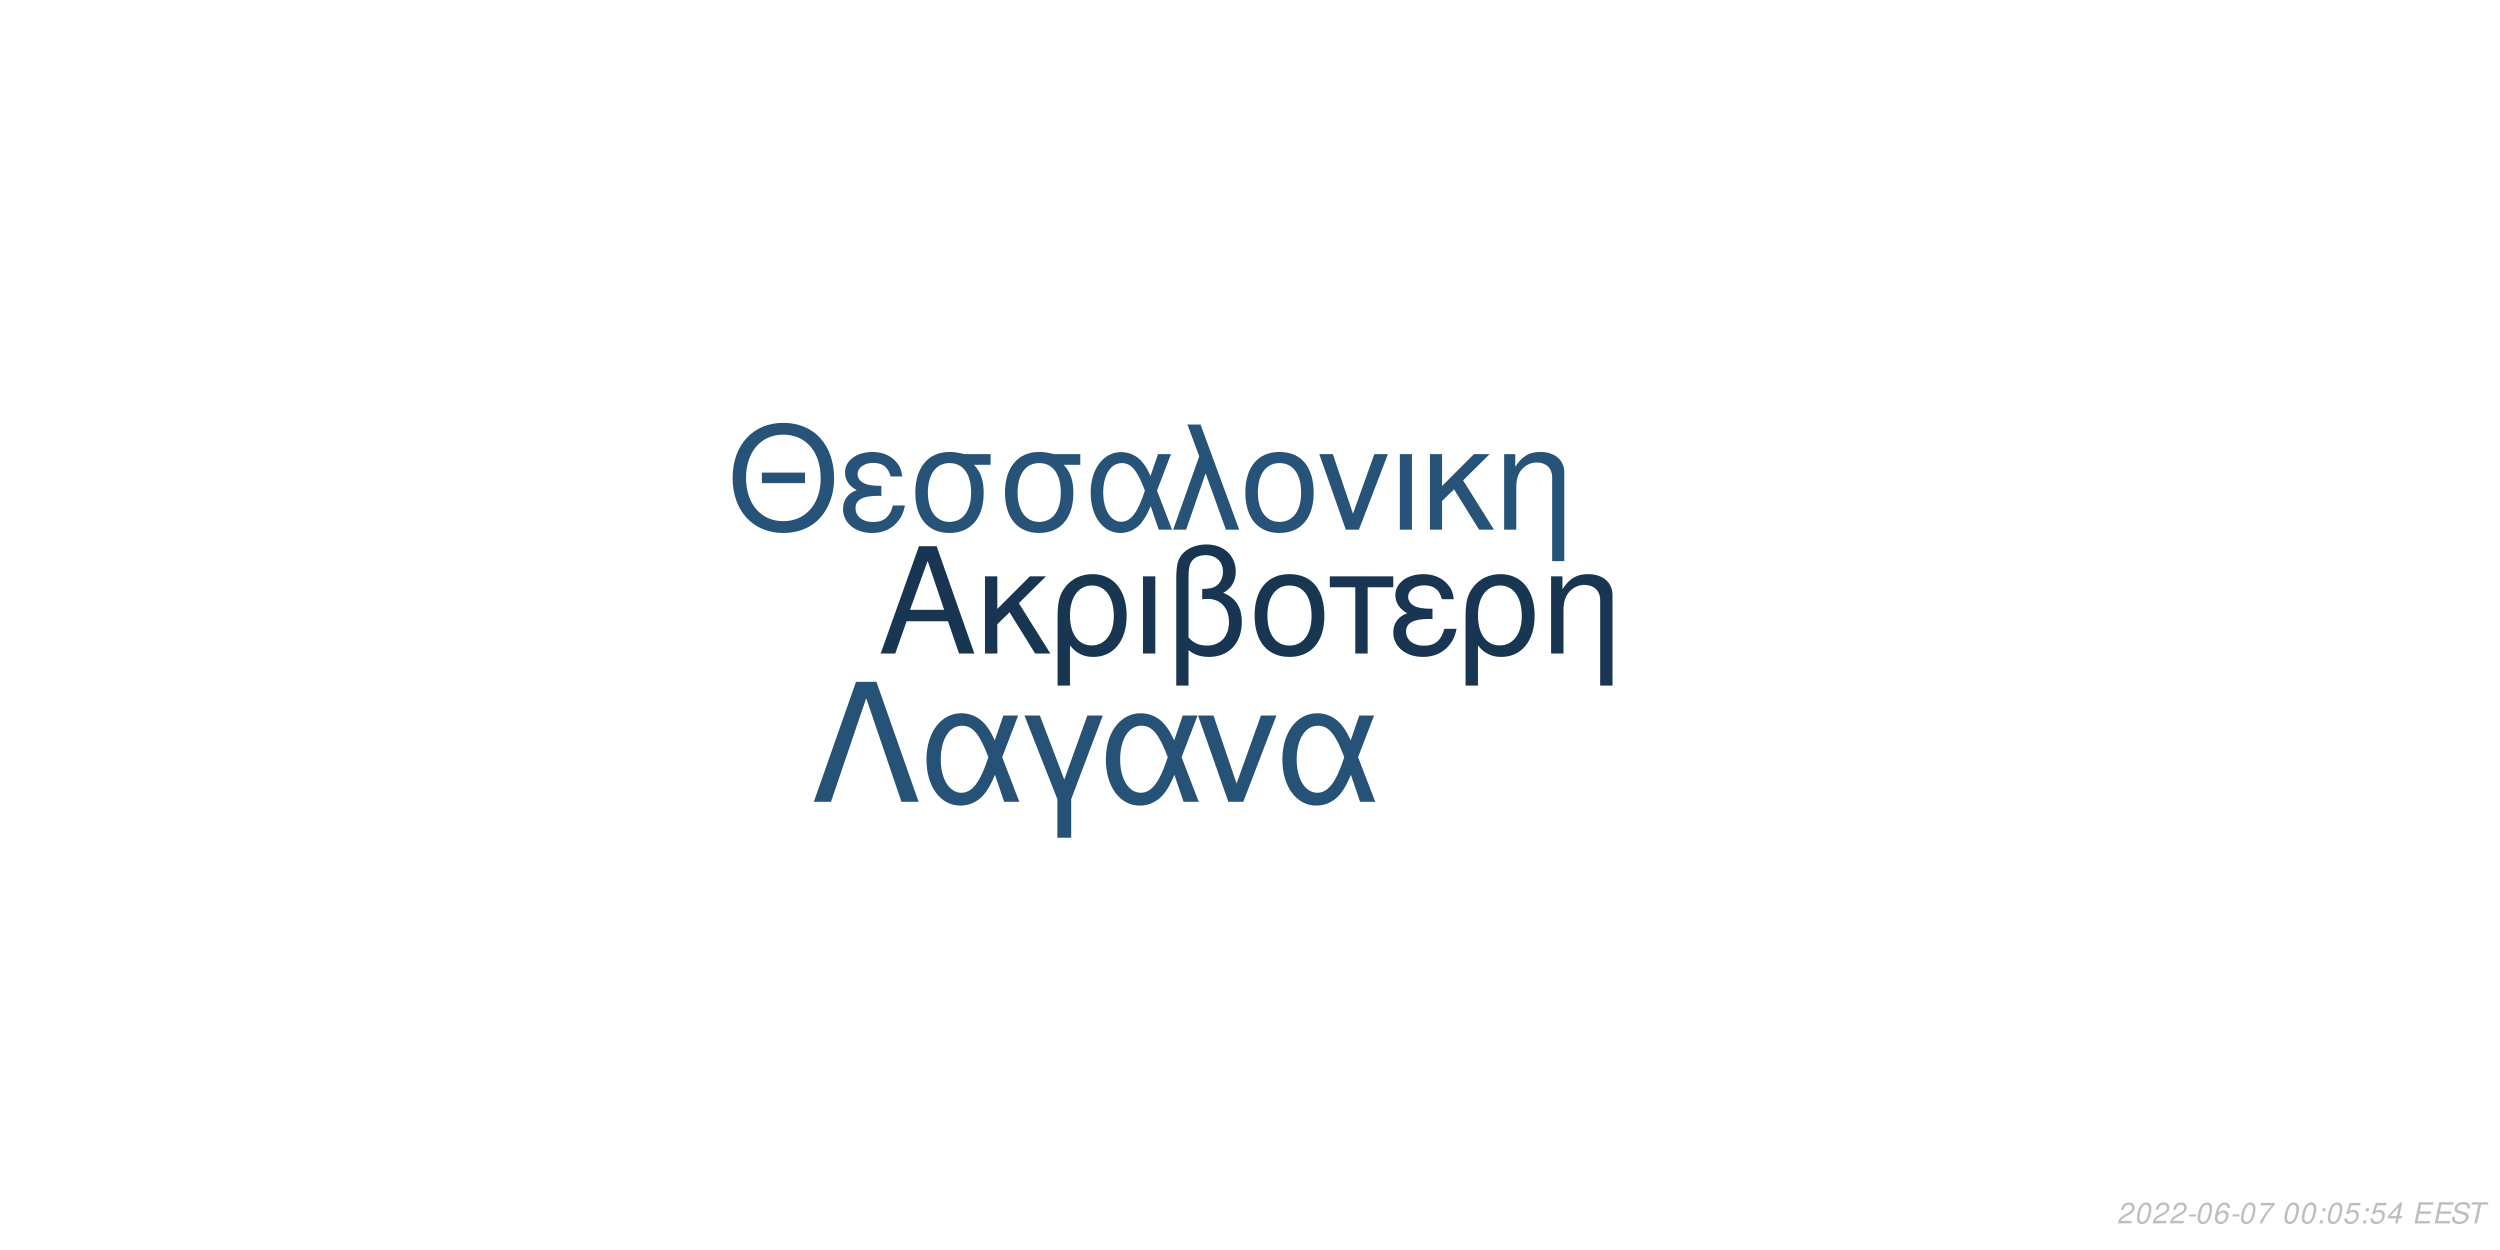
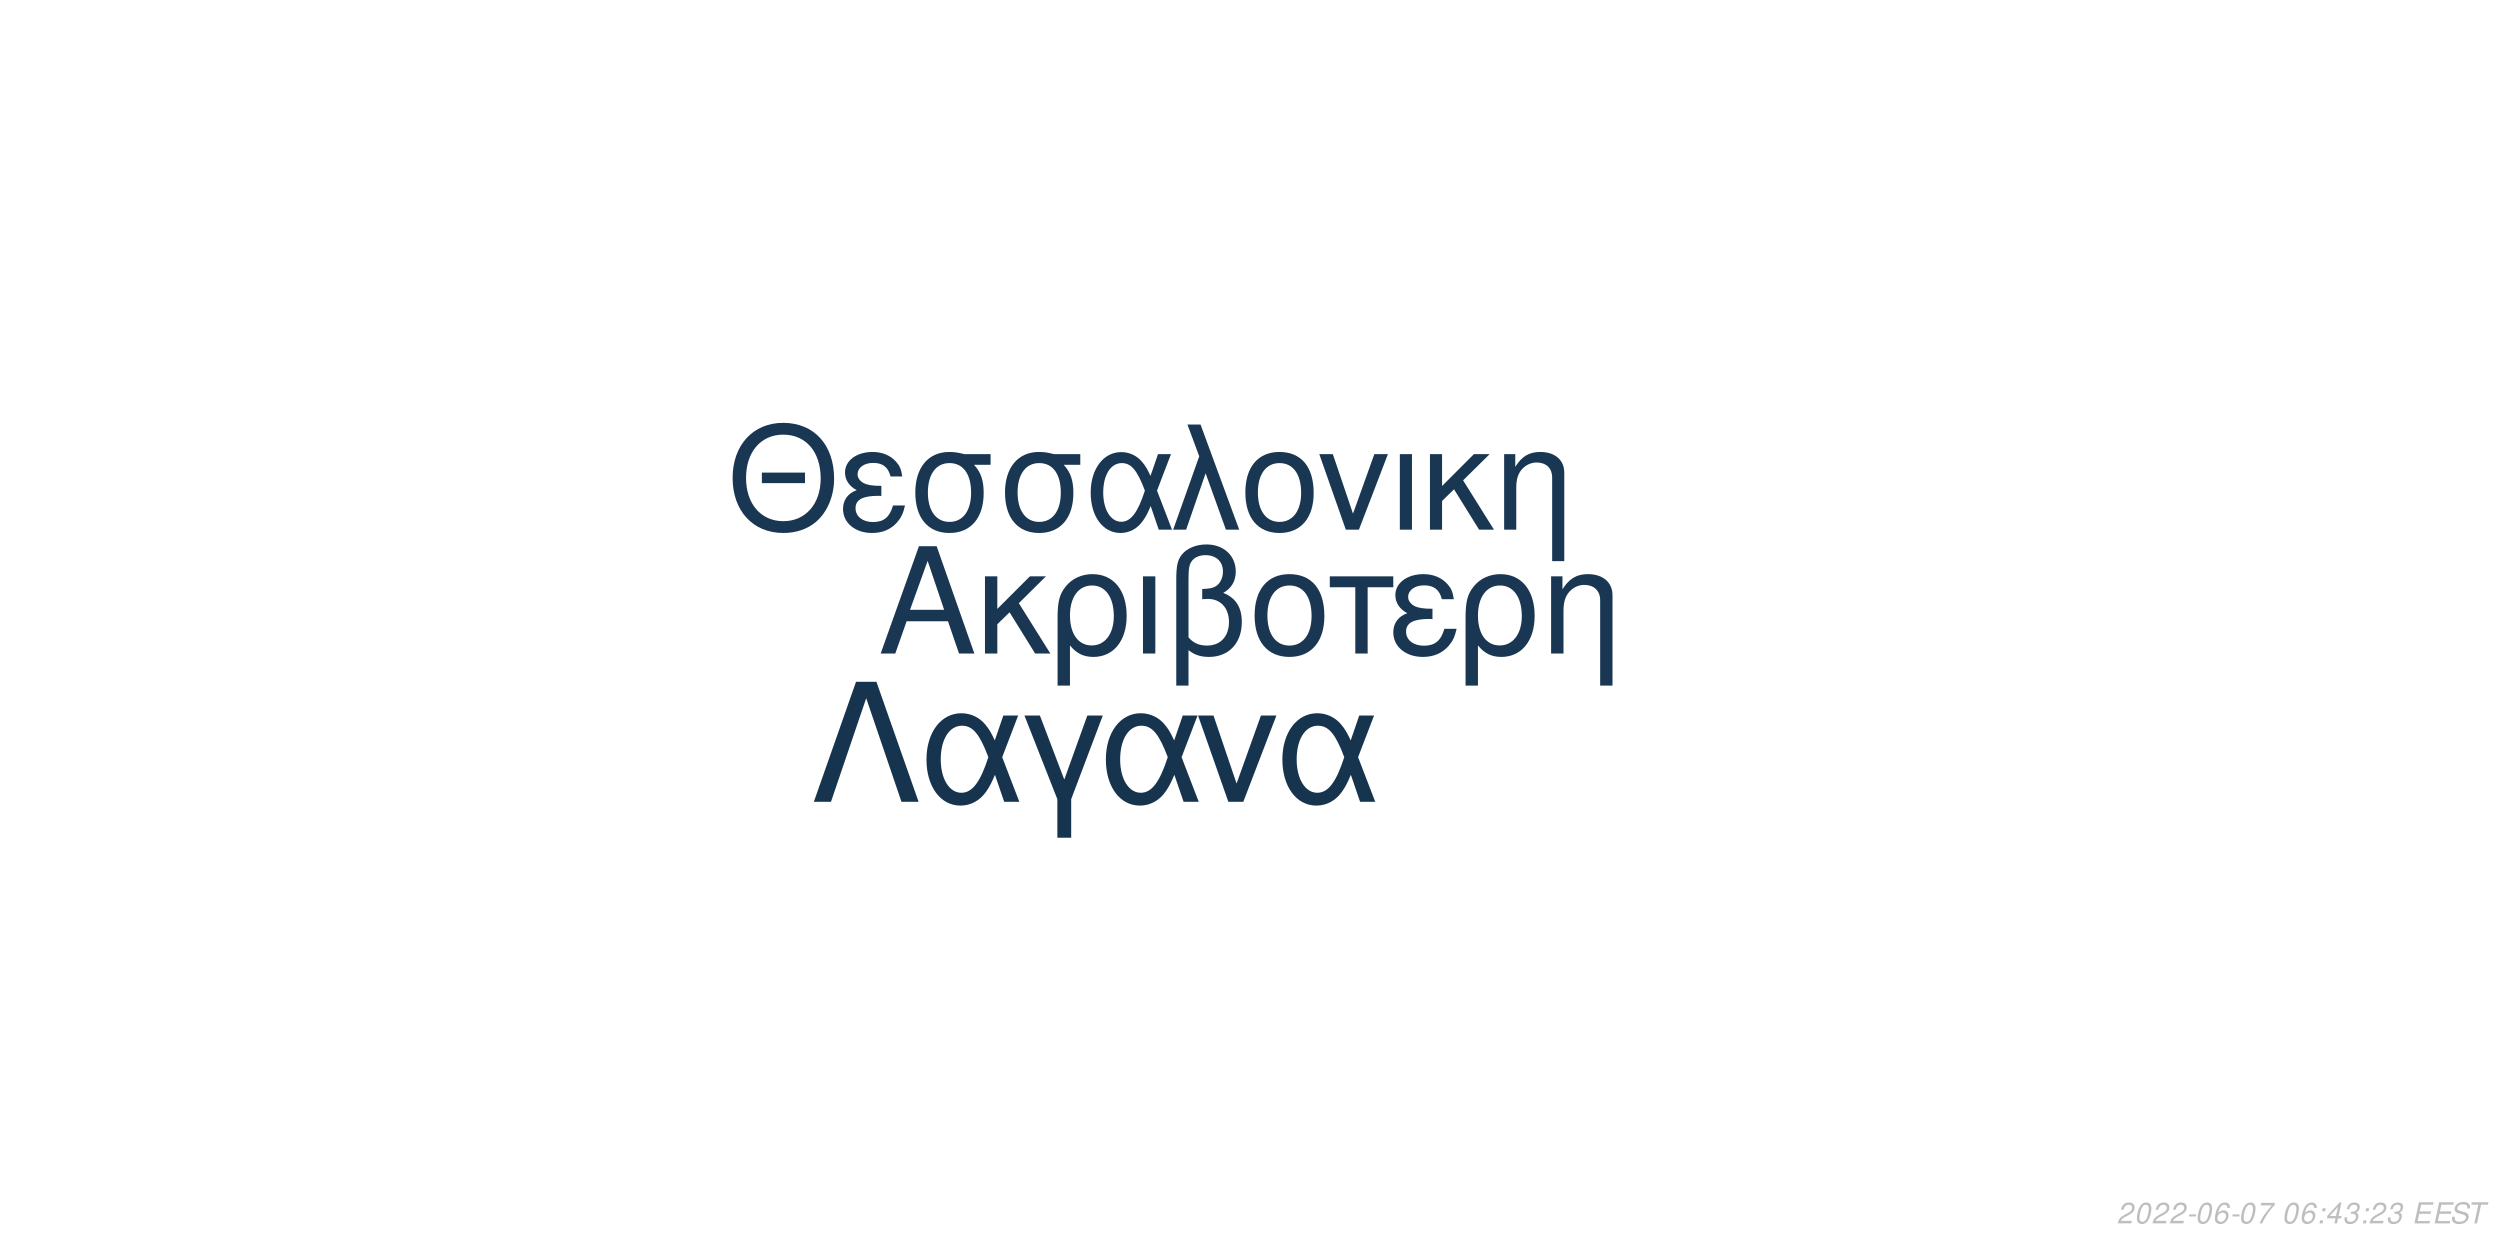
<svg xmlns="http://www.w3.org/2000/svg" xmlns:xlink="http://www.w3.org/1999/xlink" width="864pt" height="432pt" viewBox="0 0 864 432" version="1.1">
  <defs>
    <g>
      <symbol overflow="visible" id="glyph0-0">
        <path style="stroke:none;" d="" />
      </symbol>
      <symbol overflow="visible" id="glyph0-1">
        <path style="stroke:none;" d="M 24.125 -11.141 L 27.938 0 L 33.234 0 L 20.203 -37.094 L 14.094 -37.094 L 0.859 0 L 5.906 0 L 9.828 -11.141 Z M 22.797 -15.109 L 11 -15.109 L 17.094 -32.016 Z M 22.797 -15.109 " />
      </symbol>
      <symbol overflow="visible" id="glyph0-2">
        <path style="stroke:none;" d="M 7.172 -15.422 L 7.172 -26.672 L 2.906 -26.672 L 2.906 0 L 7.172 0 L 7.172 -10.125 L 11.406 -14.25 L 20.25 0 L 25.5 0 L 14.609 -17.406 L 23.969 -26.672 L 18.422 -26.672 Z M 7.172 -15.422 " />
      </symbol>
      <symbol overflow="visible" id="glyph0-3">
        <path style="stroke:none;" d="M 3 11.094 L 7.281 11.094 L 7.281 -2.797 C 9.516 -0.047 11.953 1.172 15.375 1.172 C 22.344 1.172 26.875 -4.422 26.875 -13.031 C 26.875 -21.891 22.297 -27.438 15.062 -27.438 C 11.297 -27.438 7.984 -25.906 5.797 -23.156 C 3.672 -20.516 3 -17.969 3 -12.359 Z M 14.906 -23.516 C 19.547 -23.516 22.438 -19.438 22.438 -12.922 C 22.438 -6.812 19.391 -2.797 14.812 -2.797 C 10.172 -2.797 7.281 -6.766 7.281 -13.125 C 7.281 -19.484 10.234 -23.516 14.906 -23.516 Z M 14.906 -23.516 " />
      </symbol>
      <symbol overflow="visible" id="glyph0-4">
        <path style="stroke:none;" d="M 3.516 0 L 7.781 0 L 7.781 -26.672 L 3.516 -26.672 Z M 3.516 0 " />
      </symbol>
      <symbol overflow="visible" id="glyph0-5">
        <path style="stroke:none;" d="M 4.016 11.094 L 8.25 11.094 L 8.25 -1.172 C 10.172 0.406 12.422 1.172 15.312 1.172 C 22.188 1.172 26.672 -3.609 26.672 -10.891 C 26.672 -15.984 24.578 -19.234 20.25 -20.969 C 23.109 -22.547 24.578 -25.031 24.578 -28.344 C 24.578 -33.844 20.406 -37.703 14.453 -37.703 C 10.938 -37.703 7.734 -36.391 6 -34.25 C 4.484 -32.422 4.016 -30.328 4.016 -25.391 Z M 8.25 -25.656 C 8.25 -29.359 8.5 -30.844 9.469 -32.062 C 10.375 -33.281 12.156 -34 14.094 -34 C 17.812 -34 20.156 -31.812 20.156 -28.297 C 20.156 -25.953 18.984 -23.812 17.297 -23.047 C 16.281 -22.547 15.469 -22.438 12.984 -22.297 L 12.984 -18.781 C 13.734 -18.828 14.344 -18.875 14.969 -18.875 C 19.344 -18.875 22.234 -15.719 22.234 -10.891 C 22.234 -5.906 19.281 -2.75 14.656 -2.75 C 11.953 -2.75 9.922 -3.609 8.25 -5.594 Z M 8.25 -25.656 " />
      </symbol>
      <symbol overflow="visible" id="glyph0-6">
        <path style="stroke:none;" d="M 14.094 -27.438 C 6.562 -27.438 2.094 -22.094 2.094 -13.125 C 2.094 -4.125 6.562 1.172 14.141 1.172 C 21.672 1.172 26.203 -4.172 26.203 -12.922 C 26.203 -22.188 21.828 -27.438 14.094 -27.438 Z M 14.141 -23.516 C 18.938 -23.516 21.781 -19.594 21.781 -12.984 C 21.781 -6.672 18.828 -2.75 14.141 -2.75 C 9.422 -2.75 6.516 -6.672 6.516 -13.125 C 6.516 -19.594 9.422 -23.516 14.141 -23.516 Z M 14.141 -23.516 " />
      </symbol>
      <symbol overflow="visible" id="glyph0-7">
        <path style="stroke:none;" d="M 7.891 0 L 12.156 0 L 12.156 -22.906 L 21.016 -22.906 L 21.016 -26.672 L -0.922 -26.672 L -0.922 -22.906 L 7.891 -22.906 Z M 7.891 0 " />
      </symbol>
      <symbol overflow="visible" id="glyph0-8">
        <path style="stroke:none;" d="M 14.562 -15.469 C 11.344 -15.469 9.562 -15.781 8.297 -16.438 C 6.922 -17.203 6.156 -18.328 6.156 -19.547 C 6.156 -21.891 8.453 -23.562 11.656 -23.562 C 15.062 -23.562 16.953 -22.094 17.812 -18.781 L 21.938 -18.781 C 21.578 -21.266 21.062 -22.5 19.797 -23.922 C 17.812 -26.203 14.906 -27.438 11.453 -27.438 C 5.797 -27.438 1.734 -24.375 1.734 -20.203 C 1.734 -17.609 3.156 -15.375 5.859 -13.938 C 2.797 -12.875 1.016 -10.484 1.016 -7.328 C 1.016 -2.391 5.297 1.172 11.25 1.172 C 14.969 1.172 17.906 -0.109 20.156 -2.641 C 21.578 -4.328 22.297 -5.797 22.906 -8.547 L 18.672 -8.547 C 17.5 -4.422 15.422 -2.703 11.609 -2.703 C 7.938 -2.703 5.438 -4.688 5.438 -7.578 C 5.438 -10.578 7.938 -11.953 13.484 -11.953 C 13.641 -11.953 14.094 -11.953 14.562 -11.906 Z M 14.562 -15.469 " />
      </symbol>
      <symbol overflow="visible" id="glyph0-9">
        <path style="stroke:none;" d="M 3.562 -26.672 L 3.562 0 L 7.844 0 L 7.844 -14.703 C 7.844 -17.906 8.5 -19.891 10.031 -21.531 C 11.406 -22.953 13.188 -23.719 15.062 -23.719 C 18.375 -23.719 20.516 -21.672 20.516 -18.469 L 20.516 11.094 L 24.781 11.094 L 24.781 -20.156 C 24.781 -24.578 21.469 -27.438 16.328 -27.438 C 12.359 -27.438 9.828 -25.906 7.484 -22.188 L 7.484 -26.672 Z M 3.562 -26.672 " />
      </symbol>
      <symbol overflow="visible" id="glyph1-0">
        <path style="stroke:none;" d="" />
      </symbol>
      <symbol overflow="visible" id="glyph1-1">
        <path style="stroke:none;" d="M 26.859 -19.734 L 11.953 -19.734 L 11.953 -16.094 L 26.859 -16.094 Z M 19.328 -36.922 C 8.922 -36.922 1.844 -29.25 1.844 -17.891 C 1.844 -6.484 8.875 1.141 19.391 1.141 C 23.812 1.141 27.703 -0.203 30.641 -2.688 C 34.578 -6.031 36.922 -11.656 36.922 -17.594 C 36.922 -29.297 30 -36.922 19.328 -36.922 Z M 19.328 -32.844 C 27.203 -32.844 32.281 -26.906 32.281 -17.688 C 32.281 -8.922 27.062 -2.938 19.391 -2.938 C 11.609 -2.938 6.484 -8.922 6.484 -17.891 C 6.484 -26.859 11.609 -32.844 19.328 -32.844 Z M 19.328 -32.844 " />
      </symbol>
      <symbol overflow="visible" id="glyph1-2">
        <path style="stroke:none;" d="M 14.25 -15.141 C 11.109 -15.141 9.375 -15.453 8.125 -16.094 C 6.781 -16.844 6.031 -17.938 6.031 -19.141 C 6.031 -21.422 8.266 -23.078 11.406 -23.078 C 14.75 -23.078 16.594 -21.625 17.438 -18.391 L 21.469 -18.391 C 21.125 -20.828 20.625 -22.031 19.391 -23.422 C 17.438 -25.656 14.594 -26.859 11.219 -26.859 C 5.688 -26.859 1.688 -23.875 1.688 -19.781 C 1.688 -17.234 3.094 -15.047 5.734 -13.656 C 2.734 -12.609 1 -10.266 1 -7.172 C 1 -2.344 5.188 1.141 11.016 1.141 C 14.656 1.141 17.547 -0.094 19.734 -2.594 C 21.125 -4.234 21.828 -5.688 22.422 -8.375 L 18.281 -8.375 C 17.141 -4.328 15.094 -2.641 11.359 -2.641 C 7.766 -2.641 5.328 -4.578 5.328 -7.422 C 5.328 -10.359 7.766 -11.703 13.203 -11.703 C 13.359 -11.703 13.797 -11.703 14.25 -11.656 Z M 14.25 -15.141 " />
      </symbol>
      <symbol overflow="visible" id="glyph1-3">
        <path style="stroke:none;" d="M 29 -26.109 L 19.938 -26.109 C 17.594 -26.703 16.438 -26.859 14.703 -26.859 C 7.469 -26.859 2.984 -21.469 2.984 -12.859 C 2.984 -4.031 7.375 1.141 14.797 1.141 C 22.172 1.141 26.609 -4.078 26.609 -12.656 C 26.609 -17.047 25.656 -19.828 23.266 -22.422 L 29 -22.422 Z M 14.797 -23.016 C 19.531 -23.016 22.266 -19.234 22.266 -12.75 C 22.266 -6.531 19.438 -2.688 14.797 -2.688 C 10.172 -2.688 7.328 -6.531 7.328 -12.859 C 7.328 -19.188 10.172 -23.016 14.797 -23.016 Z M 14.797 -23.016 " />
      </symbol>
      <symbol overflow="visible" id="glyph1-4">
        <path style="stroke:none;" d="M 29.344 -26.109 L 24.859 -26.109 L 22.266 -18.578 C 21.125 -21.031 20.484 -22.125 19.328 -23.469 C 17.547 -25.609 14.906 -26.812 12.156 -26.812 C 5.984 -26.812 1.594 -20.984 1.594 -12.812 C 1.594 -4.578 5.828 1.141 11.906 1.141 C 14.953 1.141 17.734 -0.344 19.625 -3.047 C 20.672 -4.531 21.281 -5.688 22.328 -8.172 L 25.109 0 L 29.703 0 L 24.516 -13.5 Z M 20.328 -13.5 C 17.891 -5.922 15.453 -2.734 12.156 -2.734 C 8.516 -2.734 5.922 -6.922 5.922 -12.812 C 5.922 -18.938 8.516 -23.016 12.359 -23.016 C 15.594 -23.016 17.688 -20.531 20.328 -13.5 Z M 20.328 -13.5 " />
      </symbol>
      <symbol overflow="visible" id="glyph1-5">
        <path style="stroke:none;" d="M 1.094 0 L 5.578 0 L 12.312 -19.484 L 19.328 0 L 23.922 0 L 10.562 -36.328 L 6.031 -36.328 L 10.109 -25.359 Z M 1.094 0 " />
      </symbol>
      <symbol overflow="visible" id="glyph1-6">
        <path style="stroke:none;" d="M 13.797 -26.859 C 6.422 -26.859 2.047 -21.625 2.047 -12.859 C 2.047 -4.031 6.422 1.141 13.859 1.141 C 21.234 1.141 25.656 -4.078 25.656 -12.656 C 25.656 -21.719 21.375 -26.859 13.797 -26.859 Z M 13.859 -23.016 C 18.531 -23.016 21.328 -19.188 21.328 -12.703 C 21.328 -6.531 18.438 -2.688 13.859 -2.688 C 9.219 -2.688 6.375 -6.531 6.375 -12.859 C 6.375 -19.188 9.219 -23.016 13.859 -23.016 Z M 13.859 -23.016 " />
      </symbol>
      <symbol overflow="visible" id="glyph1-7">
        <path style="stroke:none;" d="M 14.297 0 L 24.312 -26.109 L 19.625 -26.109 L 12.25 -5.531 L 5.281 -26.109 L 0.594 -26.109 L 9.766 0 Z M 14.297 0 " />
      </symbol>
      <symbol overflow="visible" id="glyph1-8">
        <path style="stroke:none;" d="M 3.438 0 L 7.625 0 L 7.625 -26.109 L 3.438 -26.109 Z M 3.438 0 " />
      </symbol>
      <symbol overflow="visible" id="glyph1-9">
        <path style="stroke:none;" d="M 7.031 -15.094 L 7.031 -26.109 L 2.844 -26.109 L 2.844 0 L 7.031 0 L 7.031 -9.922 L 11.156 -13.953 L 19.828 0 L 24.969 0 L 14.297 -17.047 L 23.469 -26.109 L 18.031 -26.109 Z M 7.031 -15.094 " />
      </symbol>
      <symbol overflow="visible" id="glyph1-10">
        <path style="stroke:none;" d="M 3.484 -26.109 L 3.484 0 L 7.672 0 L 7.672 -14.406 C 7.672 -17.547 8.328 -19.484 9.812 -21.078 C 11.156 -22.469 12.906 -23.219 14.75 -23.219 C 17.984 -23.219 20.078 -21.234 20.078 -18.094 L 20.078 10.859 L 24.266 10.859 L 24.266 -19.734 C 24.266 -24.062 21.031 -26.859 16 -26.859 C 12.109 -26.859 9.609 -25.359 7.328 -21.719 L 7.328 -26.109 Z M 3.484 -26.109 " />
      </symbol>
      <symbol overflow="visible" id="glyph2-0">
        <path style="stroke:none;" d="" />
      </symbol>
      <symbol overflow="visible" id="glyph2-1">
        <path style="stroke:none;" d="M 22.531 -41.484 L 15.484 -41.484 L 0.906 0 L 6.828 0 L 19 -35.797 L 31.188 0 L 37.109 0 Z M 22.531 -41.484 " />
      </symbol>
      <symbol overflow="visible" id="glyph2-2">
        <path style="stroke:none;" d="M 33.516 -29.812 L 28.391 -29.812 L 25.438 -21.219 C 24.125 -24.016 23.391 -25.266 22.078 -26.797 C 20.031 -29.25 17.016 -30.609 13.891 -30.609 C 6.828 -30.609 1.828 -23.953 1.828 -14.625 C 1.828 -5.234 6.656 1.312 13.594 1.312 C 17.078 1.312 20.266 -0.391 22.422 -3.469 C 23.609 -5.172 24.297 -6.484 25.5 -9.328 L 28.688 0 L 33.922 0 L 28 -15.422 Z M 23.219 -15.422 C 20.422 -6.766 17.641 -3.125 13.891 -3.125 C 9.734 -3.125 6.766 -7.906 6.766 -14.625 C 6.766 -21.625 9.734 -26.297 14.109 -26.297 C 17.812 -26.297 20.203 -23.453 23.219 -15.422 Z M 23.219 -15.422 " />
      </symbol>
      <symbol overflow="visible" id="glyph2-3">
        <path style="stroke:none;" d="M 12.062 12.406 L 16.844 12.406 L 16.844 -0.906 L 27.766 -29.812 L 22.422 -29.812 L 14.453 -7.688 L 6.031 -29.812 L 0.688 -29.812 L 12.062 -0.906 Z M 12.062 12.406 " />
      </symbol>
      <symbol overflow="visible" id="glyph2-4">
        <path style="stroke:none;" d="M 16.328 0 L 27.766 -29.812 L 22.422 -29.812 L 14 -6.312 L 6.031 -29.812 L 0.688 -29.812 L 11.156 0 Z M 16.328 0 " />
      </symbol>
      <symbol overflow="visible" id="glyph3-0">
        <path style="stroke:none;" d="" />
      </symbol>
      <symbol overflow="visible" id="glyph3-1">
        <path style="stroke:none;" d="M 5.234 -0.875 L 1.469 -0.875 C 1.641 -1.375 2.203 -1.891 3.109 -2.344 L 4.234 -2.938 C 5.562 -3.625 6.219 -4.469 6.219 -5.484 C 6.219 -5.938 6.062 -6.359 5.797 -6.656 C 5.469 -7.047 4.984 -7.234 4.312 -7.234 C 2.766 -7.234 1.891 -6.453 1.484 -4.734 L 2.375 -4.734 C 2.484 -5.188 2.609 -5.484 2.797 -5.75 C 3.094 -6.203 3.609 -6.453 4.188 -6.453 C 4.891 -6.453 5.344 -6.031 5.344 -5.375 C 5.344 -4.703 4.859 -4.094 4.016 -3.656 L 2.984 -3.125 C 1.234 -2.188 0.797 -1.656 0.344 -0.016 L 5.047 -0.016 Z M 5.234 -0.875 " />
      </symbol>
      <symbol overflow="visible" id="glyph3-2">
        <path style="stroke:none;" d="M 4.203 -7.234 C 3.375 -7.234 2.688 -6.812 2.125 -5.984 C 1.484 -5.047 0.984 -3.188 0.984 -1.734 C 0.984 -1.109 1.172 -0.562 1.484 -0.266 C 1.797 0.047 2.281 0.234 2.766 0.234 C 3.625 0.234 4.281 -0.156 4.859 -1.016 C 5.516 -1.953 6 -3.797 6 -5.266 C 6 -6.5 5.328 -7.234 4.203 -7.234 Z M 4.094 -6.453 C 4.734 -6.453 5.125 -5.984 5.125 -5.156 C 5.125 -4.203 4.781 -2.625 4.406 -1.812 C 3.984 -0.938 3.516 -0.547 2.875 -0.547 C 2.25 -0.547 1.875 -1.031 1.875 -1.828 C 1.875 -2.797 2.203 -4.344 2.594 -5.203 C 2.984 -6.047 3.453 -6.453 4.094 -6.453 Z M 4.094 -6.453 " />
      </symbol>
      <symbol overflow="visible" id="glyph3-3">
        <path style="stroke:none;" d="M 3.516 -3.125 L 1.125 -3.125 L 0.969 -2.406 L 3.359 -2.406 Z M 3.516 -3.125 " />
      </symbol>
      <symbol overflow="visible" id="glyph3-4">
        <path style="stroke:none;" d="M 6.125 -5.344 L 6.141 -5.625 C 6.141 -6.609 5.453 -7.234 4.391 -7.234 C 3.438 -7.234 2.641 -6.719 2.016 -5.703 C 1.422 -4.781 0.938 -2.953 0.938 -1.688 C 0.938 -0.516 1.688 0.234 2.859 0.234 C 3.703 0.234 4.438 -0.156 5 -0.875 C 5.406 -1.422 5.672 -2.156 5.672 -2.766 C 5.672 -3.812 4.969 -4.5 3.906 -4.5 C 3.234 -4.5 2.672 -4.234 2.094 -3.625 C 2.406 -5.375 3.234 -6.453 4.25 -6.453 C 4.703 -6.453 5.062 -6.234 5.172 -5.844 C 5.203 -5.719 5.234 -5.578 5.25 -5.344 Z M 3.656 -3.734 C 4.344 -3.734 4.797 -3.281 4.797 -2.625 C 4.797 -1.469 3.984 -0.547 2.984 -0.547 C 2.297 -0.547 1.812 -1.047 1.812 -1.766 C 1.812 -2.859 2.625 -3.734 3.656 -3.734 Z M 3.656 -3.734 " />
      </symbol>
      <symbol overflow="visible" id="glyph3-5">
        <path style="stroke:none;" d="M 6.703 -7.094 L 1.953 -7.094 L 1.766 -6.219 L 5.594 -6.219 C 3.344 -3.688 2.266 -2.109 1.375 0 L 2.344 0 C 3.031 -1.906 4.828 -4.594 6.547 -6.281 Z M 6.703 -7.094 " />
      </symbol>
      <symbol overflow="visible" id="glyph3-6">
        <path style="stroke:none;" d="" />
      </symbol>
      <symbol overflow="visible" id="glyph3-7">
        <path style="stroke:none;" d="M 2.359 -1.031 L 1.312 -1.031 L 1.094 0 L 2.141 0 Z M 3.266 -5.234 L 2.219 -5.234 L 2 -4.203 L 3.047 -4.203 Z M 3.266 -5.234 " />
      </symbol>
      <symbol overflow="visible" id="glyph3-8">
-         <path style="stroke:none;" d="M 6.297 -7.094 L 2.594 -7.094 L 1.234 -3.234 L 2.047 -3.234 C 2.656 -3.766 2.938 -3.906 3.531 -3.906 C 4.328 -3.906 4.797 -3.453 4.797 -2.688 C 4.797 -1.438 3.969 -0.547 2.828 -0.547 C 2.031 -0.547 1.609 -0.938 1.578 -1.734 L 0.703 -1.734 L 0.703 -1.516 C 0.703 -0.938 0.844 -0.547 1.188 -0.266 C 1.562 0.062 2.078 0.234 2.703 0.234 C 3.656 0.234 4.391 -0.156 4.984 -0.922 C 5.422 -1.5 5.672 -2.234 5.672 -2.953 C 5.672 -4 4.938 -4.672 3.812 -4.672 C 3.328 -4.672 2.906 -4.547 2.406 -4.234 L 3.109 -6.219 L 6.109 -6.219 Z M 6.297 -7.094 " />
+         <path style="stroke:none;" d="M 3.625 -1.75 L 3.266 0 L 4.141 0 L 4.516 -1.75 L 5.562 -1.75 L 5.734 -2.531 L 4.688 -2.531 L 5.688 -7.234 L 5.016 -7.234 L 0.844 -2.672 L 0.641 -1.75 Z M 3.797 -2.531 L 1.594 -2.531 L 4.469 -5.703 Z M 3.797 -2.531 " />
      </symbol>
      <symbol overflow="visible" id="glyph3-9">
-         <path style="stroke:none;" d="M 3.625 -1.75 L 3.266 0 L 4.141 0 L 4.516 -1.75 L 5.562 -1.75 L 5.734 -2.531 L 4.688 -2.531 L 5.688 -7.234 L 5.016 -7.234 L 0.844 -2.672 L 0.641 -1.75 Z M 3.797 -2.531 L 1.594 -2.531 L 4.469 -5.703 Z M 3.797 -2.531 " />
+         <path style="stroke:none;" d="M 2.922 -3.312 C 3.125 -3.344 3.234 -3.344 3.375 -3.344 C 4.203 -3.344 4.688 -3 4.688 -2.406 C 4.688 -1.312 3.906 -0.547 2.781 -0.547 C 2.047 -0.547 1.594 -0.938 1.594 -1.562 C 1.594 -1.719 1.609 -1.844 1.656 -2.094 L 0.766 -2.094 C 0.734 -1.797 0.719 -1.641 0.719 -1.469 C 0.719 -0.375 1.406 0.234 2.641 0.234 C 3.547 0.234 4.297 -0.078 4.812 -0.656 C 5.266 -1.156 5.562 -1.875 5.562 -2.547 C 5.562 -3.125 5.344 -3.453 4.797 -3.734 C 5.641 -4.234 6.016 -4.844 6.016 -5.734 C 6.016 -6.656 5.312 -7.234 4.203 -7.234 C 3.375 -7.234 2.672 -6.938 2.188 -6.375 C 1.891 -6.031 1.703 -5.641 1.516 -4.906 L 2.391 -4.906 C 2.5 -5.359 2.594 -5.594 2.734 -5.812 C 3.047 -6.234 3.516 -6.453 4.078 -6.453 C 4.734 -6.453 5.141 -6.125 5.141 -5.578 C 5.141 -5.188 5.016 -4.797 4.797 -4.547 C 4.516 -4.234 4 -4.062 3.266 -4.062 L 3.078 -4.062 Z M 2.922 -3.312 " />
      </symbol>
      <symbol overflow="visible" id="glyph3-10">
        <path style="stroke:none;" d="M 2.547 -3.312 L 6.5 -3.312 L 6.688 -4.141 L 2.719 -4.141 L 3.219 -6.469 L 7.344 -6.469 L 7.516 -7.297 L 2.453 -7.297 L 0.906 0 L 6.125 0 L 6.297 -0.812 L 2.016 -0.812 Z M 2.547 -3.312 " />
      </symbol>
      <symbol overflow="visible" id="glyph3-11">
        <path style="stroke:none;" d="M 7.062 -5.156 C 7.125 -5.438 7.141 -5.562 7.141 -5.703 C 7.141 -6.156 6.938 -6.594 6.594 -6.891 C 6.188 -7.25 5.656 -7.406 4.875 -7.406 C 3.844 -7.406 3.047 -7.125 2.5 -6.562 C 2.094 -6.141 1.781 -5.438 1.781 -4.922 C 1.781 -4.297 2.219 -3.766 2.891 -3.562 L 4.594 -3.094 C 5.406 -2.859 5.734 -2.578 5.734 -2.094 C 5.734 -1.781 5.547 -1.406 5.266 -1.141 C 4.844 -0.766 4.266 -0.578 3.453 -0.578 C 2.328 -0.578 1.812 -0.984 1.812 -1.906 C 1.812 -2.047 1.812 -2.125 1.844 -2.312 L 0.984 -2.312 C 0.906 -2.062 0.891 -1.906 0.891 -1.688 C 0.891 -0.484 1.797 0.234 3.297 0.234 C 4.359 0.234 5.234 -0.062 5.812 -0.609 C 6.344 -1.078 6.688 -1.797 6.688 -2.375 C 6.688 -2.641 6.609 -2.906 6.453 -3.156 C 6.234 -3.5 5.938 -3.703 5.469 -3.828 L 3.75 -4.312 C 2.984 -4.547 2.734 -4.734 2.734 -5.188 C 2.734 -5.547 2.875 -5.844 3.188 -6.109 C 3.547 -6.438 4.031 -6.594 4.703 -6.594 C 5.266 -6.594 5.688 -6.484 5.906 -6.297 C 6.094 -6.125 6.219 -5.797 6.219 -5.516 C 6.219 -5.422 6.203 -5.344 6.188 -5.156 Z M 7.062 -5.156 " />
      </symbol>
      <symbol overflow="visible" id="glyph3-12">
        <path style="stroke:none;" d="M 4.938 -6.469 L 7.312 -6.469 L 7.484 -7.297 L 1.75 -7.297 L 1.578 -6.469 L 3.984 -6.469 L 2.609 0 L 3.547 0 Z M 4.938 -6.469 " />
      </symbol>
    </g>
  </defs>
  <g id="surface1">
    <rect x="0" y="0" width="864" height="432" style="fill:rgb(100%,100%,100%);fill-opacity:1;stroke:none;" />
-     <g style="fill:rgb(9.412%,20.784%,31.765%);fill-opacity:1;">
+     <g style="fill:rgb(9.804%,21.176%,32.157%);fill-opacity:1;">
      <use xlink:href="#glyph0-1" x="303.5" y="225.861" />
      <use xlink:href="#glyph0-2" x="337.5" y="225.861" />
      <use xlink:href="#glyph0-3" x="362.5" y="225.861" />
      <use xlink:href="#glyph0-4" x="391.5" y="225.861" />
      <use xlink:href="#glyph0-5" x="402.5" y="225.861" />
      <use xlink:href="#glyph0-6" x="431.5" y="225.861" />
      <use xlink:href="#glyph0-7" x="460.5" y="225.861" />
      <use xlink:href="#glyph0-8" x="480.5" y="225.861" />
      <use xlink:href="#glyph0-3" x="503.5" y="225.861" />
      <use xlink:href="#glyph0-9" x="532.5" y="225.861" />
    </g>
-     <g style="fill:rgb(15.294%,32.549%,47.451%);fill-opacity:1;">
+     <g style="fill:rgb(9.804%,21.176%,32.157%);fill-opacity:1;">
      <use xlink:href="#glyph1-1" x="251.348" y="183.058" />
      <use xlink:href="#glyph1-2" x="290.348" y="183.058" />
      <use xlink:href="#glyph1-3" x="313.348" y="183.058" />
      <use xlink:href="#glyph1-3" x="344.348" y="183.058" />
      <use xlink:href="#glyph1-4" x="375.348" y="183.058" />
      <use xlink:href="#glyph1-5" x="404.348" y="183.058" />
      <use xlink:href="#glyph1-6" x="428.348" y="183.058" />
      <use xlink:href="#glyph1-7" x="455.348" y="183.058" />
      <use xlink:href="#glyph1-8" x="480.348" y="183.058" />
      <use xlink:href="#glyph1-9" x="491.348" y="183.058" />
      <use xlink:href="#glyph1-10" x="516.348" y="183.058" />
    </g>
-     <g style="fill:rgb(15.294%,32.157%,46.667%);fill-opacity:1;">
+     <g style="fill:rgb(9.02%,20.392%,30.98%);fill-opacity:1;">
      <use xlink:href="#glyph2-1" x="280.359" y="277.105" />
      <use xlink:href="#glyph2-2" x="318.359" y="277.105" />
      <use xlink:href="#glyph2-3" x="353.359" y="277.105" />
      <use xlink:href="#glyph2-2" x="380.359" y="277.105" />
      <use xlink:href="#glyph2-4" x="413.359" y="277.105" />
      <use xlink:href="#glyph2-2" x="441.359" y="277.105" />
    </g>
    <g style="fill:rgb(74.51%,74.51%,74.51%);fill-opacity:1;">
      <use xlink:href="#glyph3-1" x="731.52" y="422.81" />
      <use xlink:href="#glyph3-2" x="737.52" y="422.81" />
      <use xlink:href="#glyph3-1" x="743.52" y="422.81" />
      <use xlink:href="#glyph3-1" x="749.52" y="422.81" />
      <use xlink:href="#glyph3-3" x="755.52" y="422.81" />
      <use xlink:href="#glyph3-2" x="758.52" y="422.81" />
      <use xlink:href="#glyph3-4" x="764.52" y="422.81" />
      <use xlink:href="#glyph3-3" x="770.52" y="422.81" />
      <use xlink:href="#glyph3-2" x="773.52" y="422.81" />
      <use xlink:href="#glyph3-5" x="779.52" y="422.81" />
      <use xlink:href="#glyph3-6" x="785.52" y="422.81" />
      <use xlink:href="#glyph3-2" x="788.52" y="422.81" />
-       <use xlink:href="#glyph3-2" x="794.52" y="422.81" />
+       <use xlink:href="#glyph3-4" x="794.52" y="422.81" />
      <use xlink:href="#glyph3-7" x="800.52" y="422.81" />
-       <use xlink:href="#glyph3-2" x="803.52" y="422.81" />
-       <use xlink:href="#glyph3-8" x="809.52" y="422.81" />
+       <use xlink:href="#glyph3-8" x="803.52" y="422.81" />
+       <use xlink:href="#glyph3-9" x="809.52" y="422.81" />
      <use xlink:href="#glyph3-7" x="815.52" y="422.81" />
-       <use xlink:href="#glyph3-8" x="818.52" y="422.81" />
+       <use xlink:href="#glyph3-1" x="818.52" y="422.81" />
      <use xlink:href="#glyph3-9" x="824.52" y="422.81" />
      <use xlink:href="#glyph3-6" x="830.52" y="422.81" />
      <use xlink:href="#glyph3-10" x="833.52" y="422.81" />
      <use xlink:href="#glyph3-10" x="840.52" y="422.81" />
      <use xlink:href="#glyph3-11" x="846.52" y="422.81" />
      <use xlink:href="#glyph3-12" x="852.52" y="422.81" />
    </g>
  </g>
</svg>
